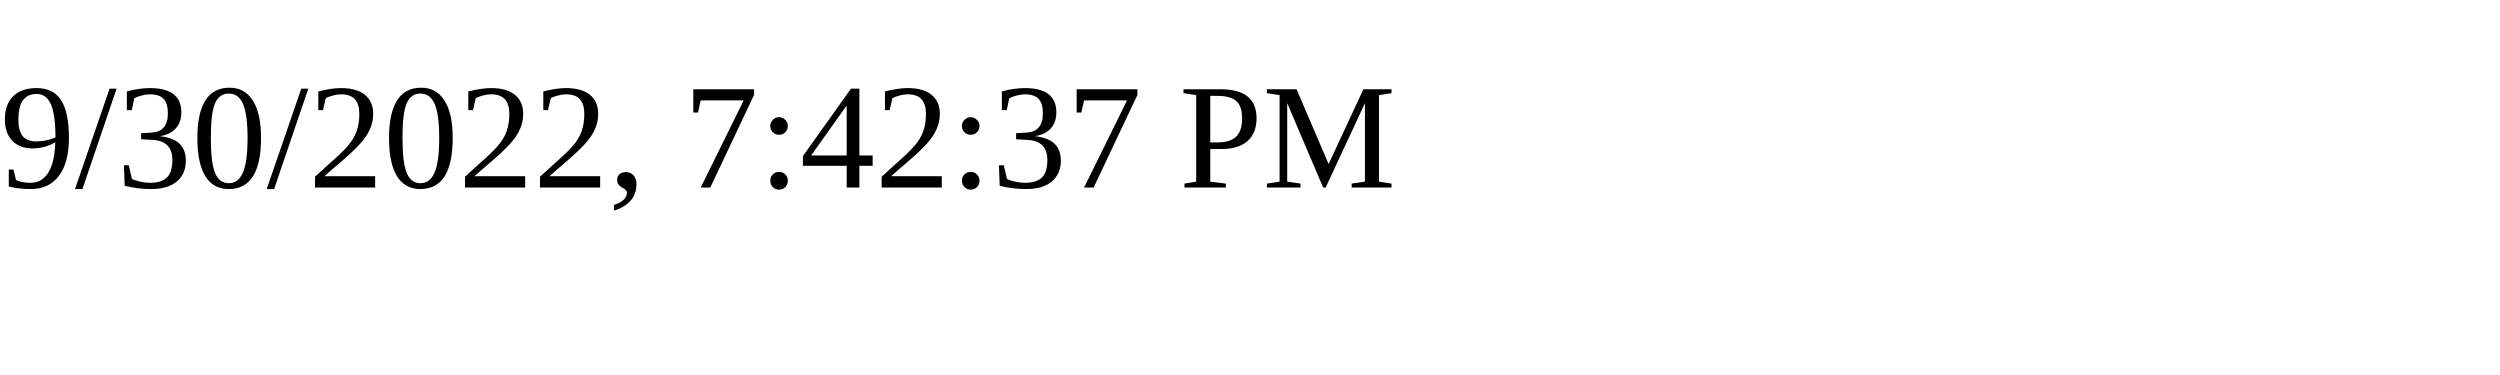
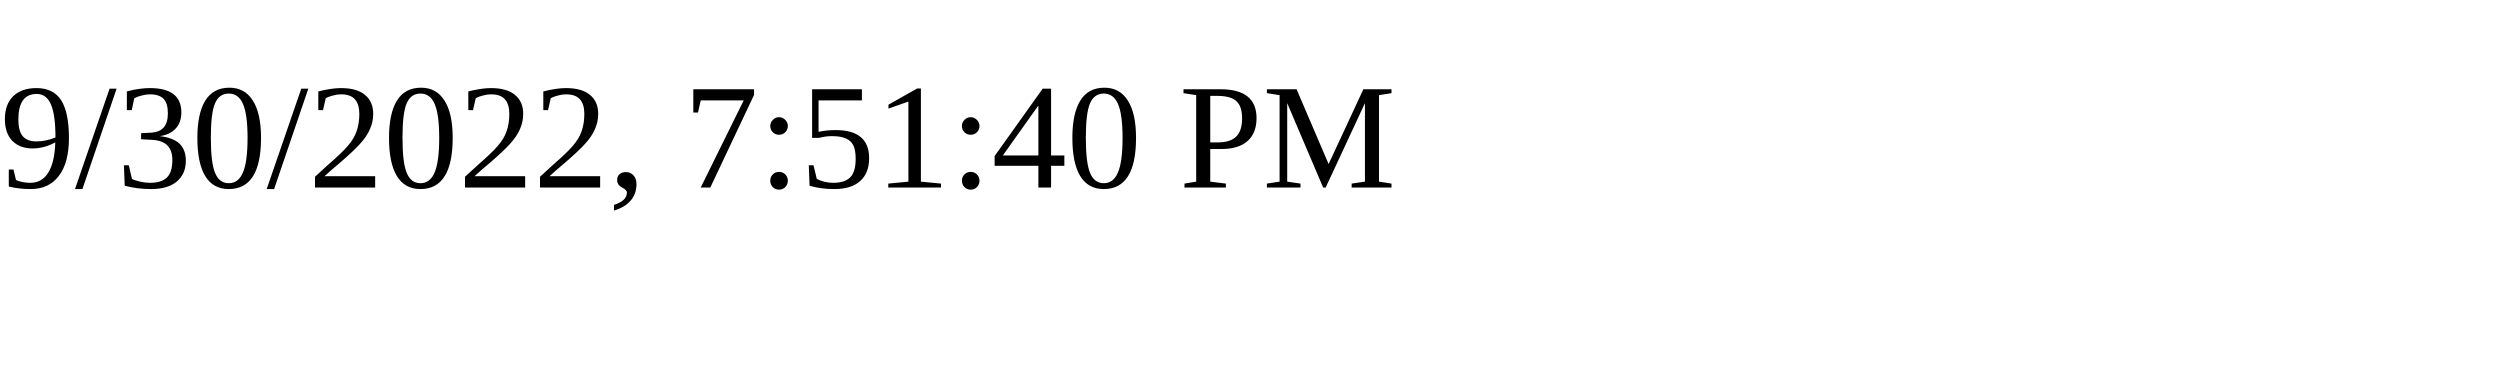
<svg xmlns="http://www.w3.org/2000/svg" height="30" width="200">
-   <text x="0" y="15">9/30/2022, 7:42:37 PM</text>
+   <text x="0" y="15">9/30/2022, 7:51:40 PM</text>
</svg>
